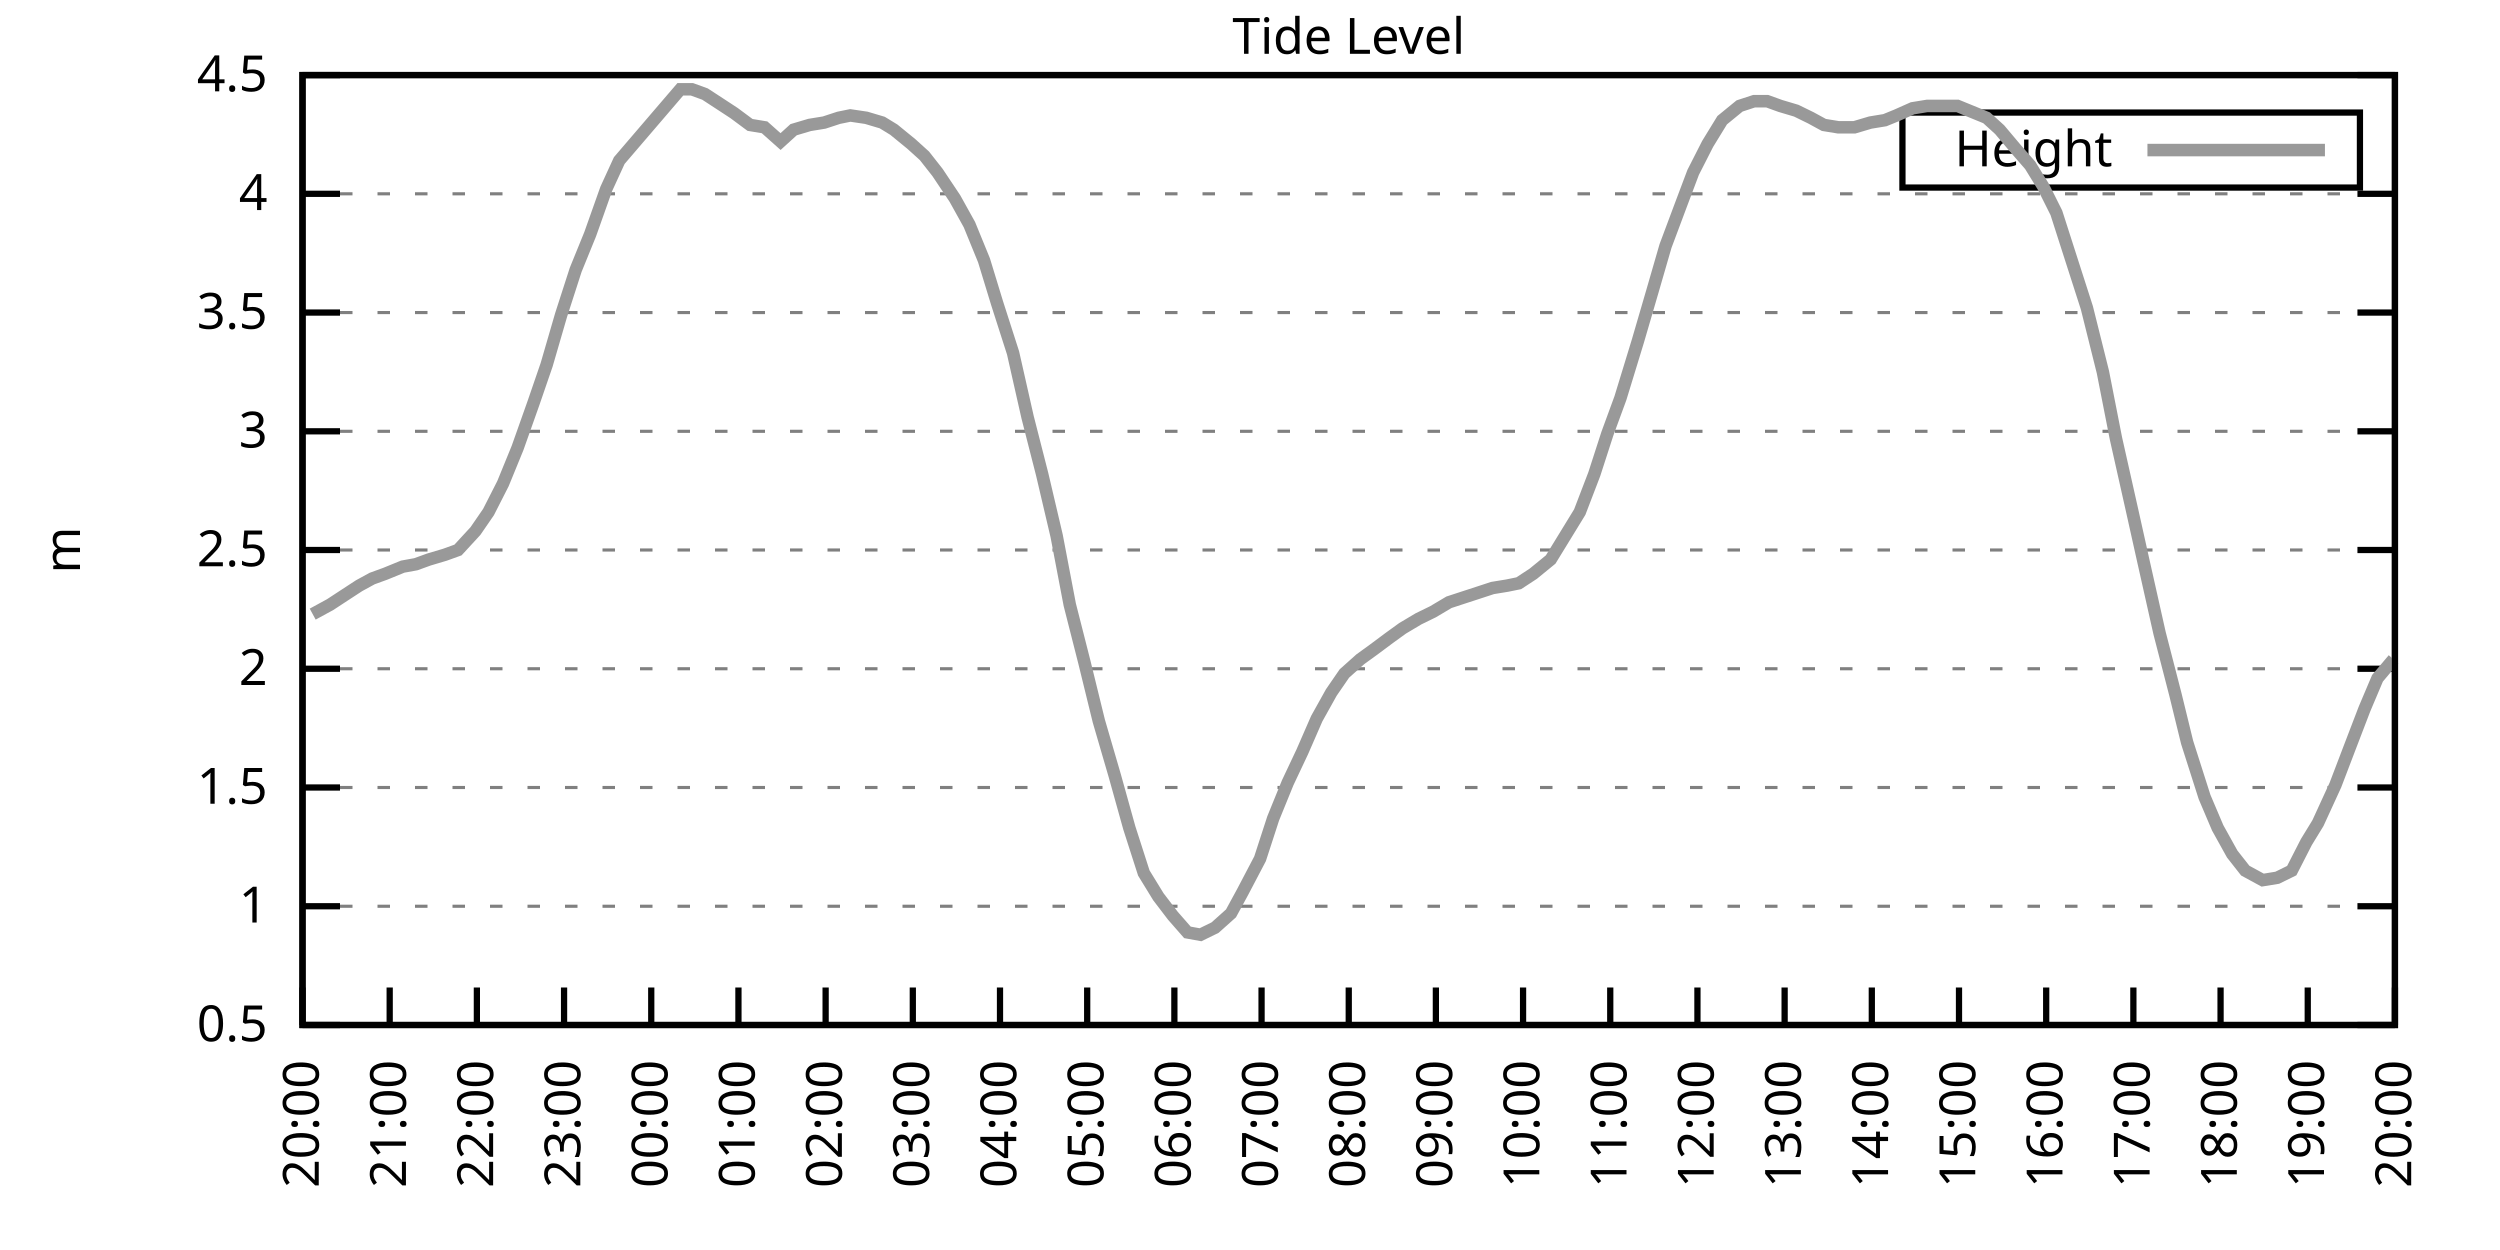
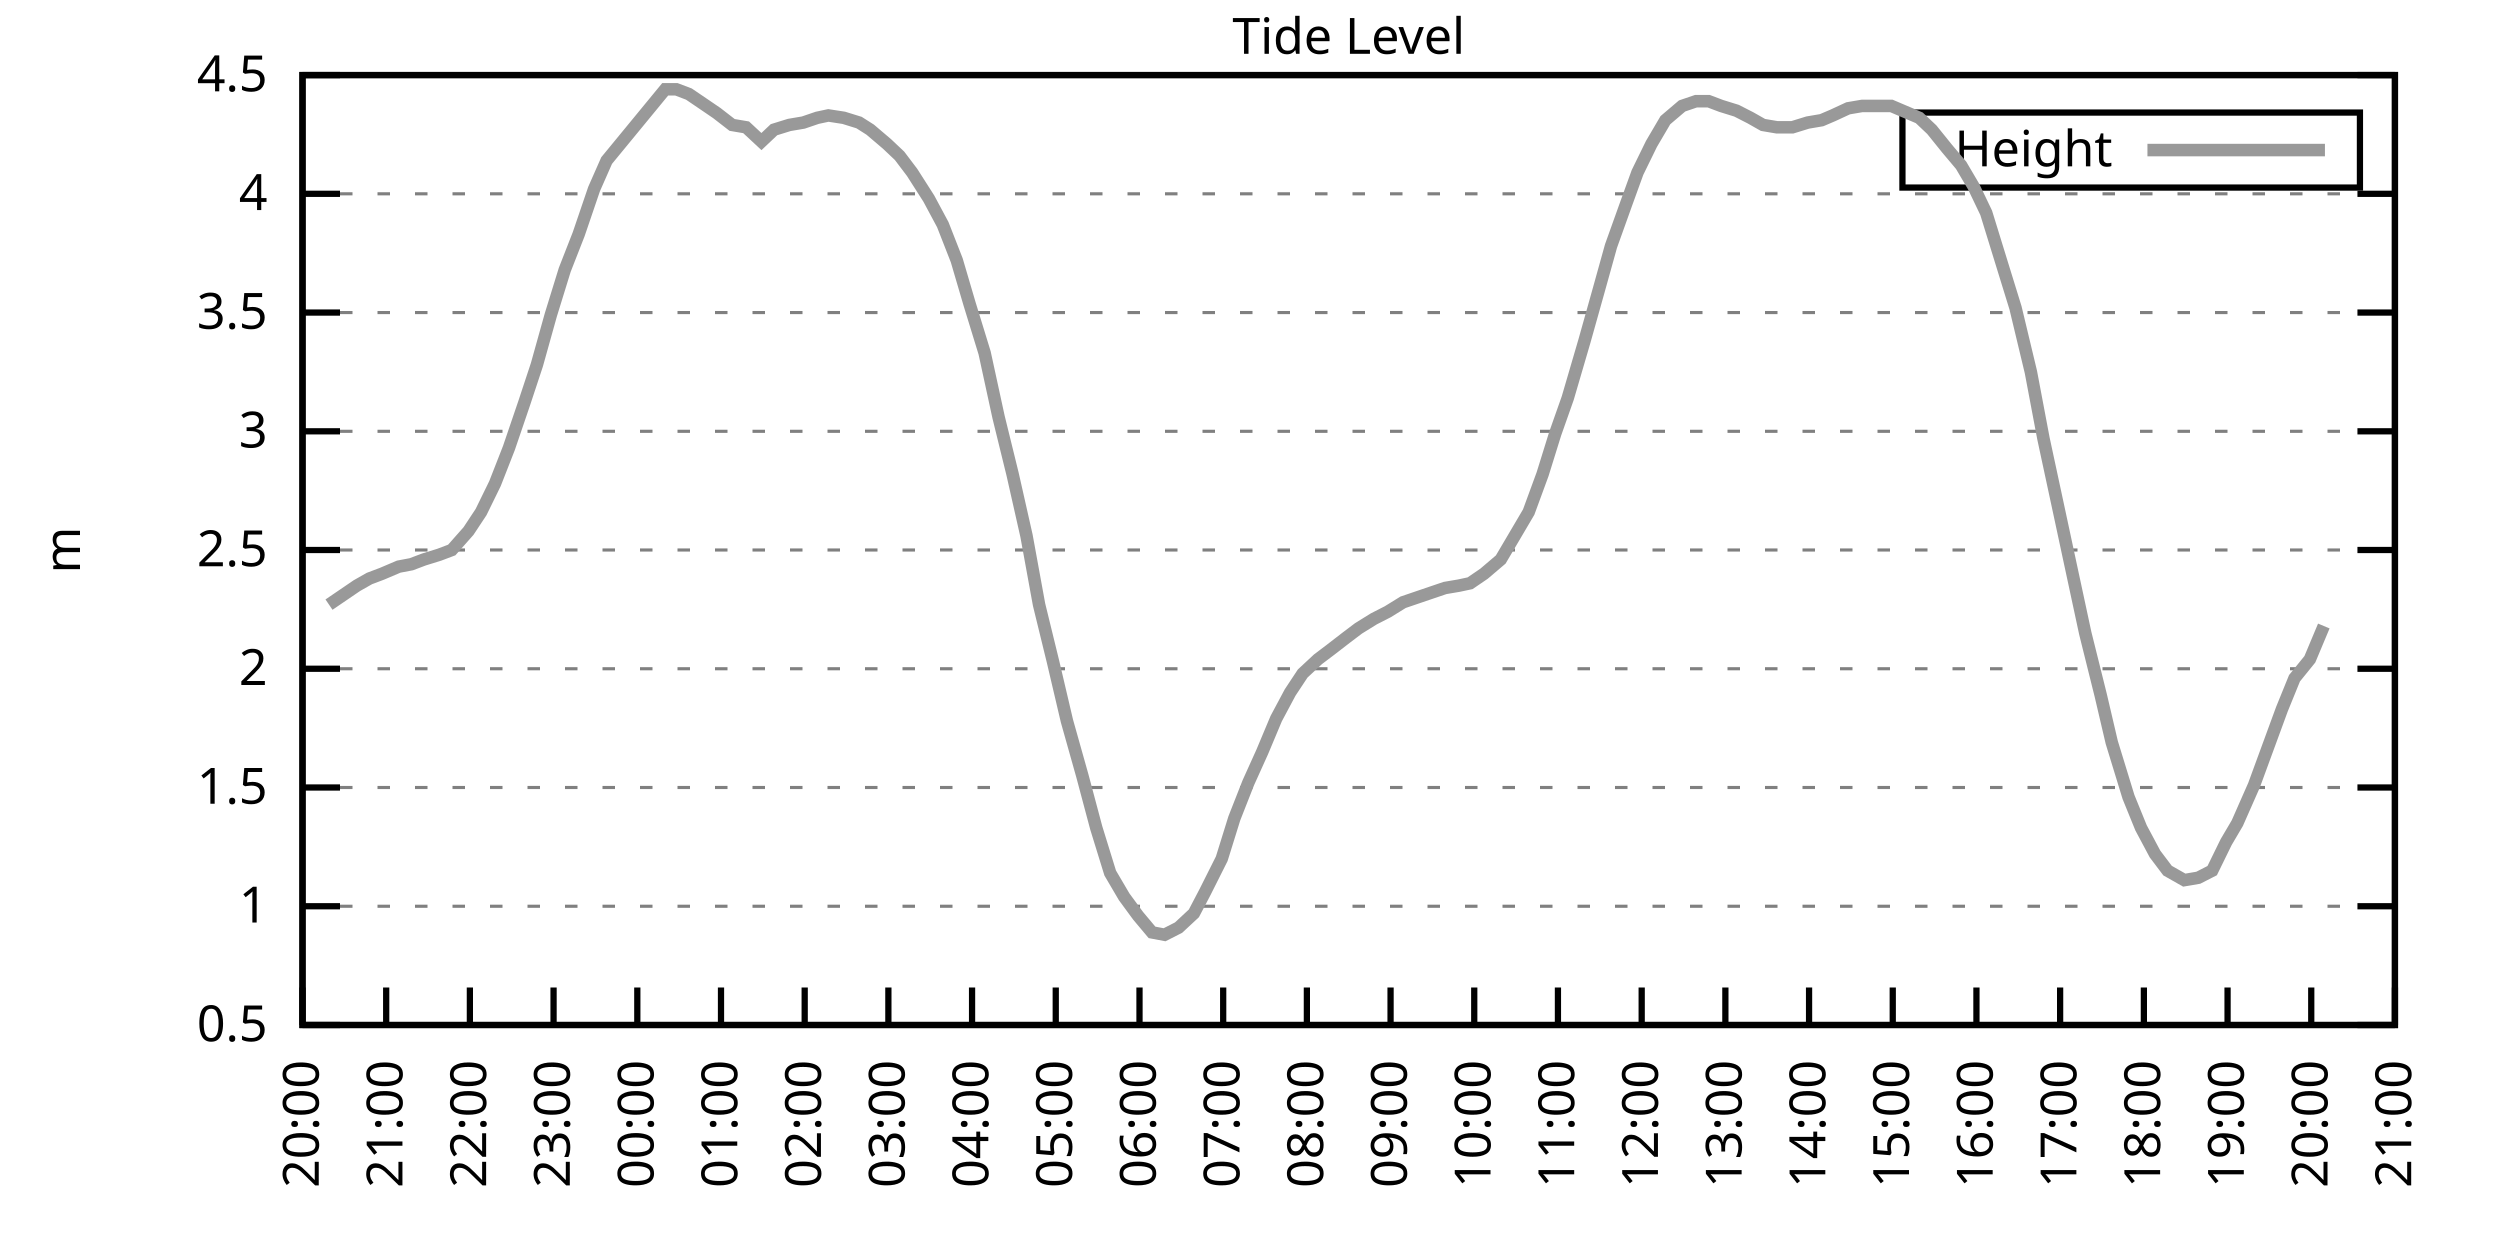
<svg xmlns="http://www.w3.org/2000/svg" xmlns:xlink="http://www.w3.org/1999/xlink" width="400" height="200" viewBox="0 0 400 200">
  <g id="gnuplot_canvas">
    <rect x="0" y="0" width="400" height="200" fill="none" />
    <defs>
      <circle id="gpDot" r="0.5" stroke-width="0.5" stroke="currentColor" />
      <path id="gpPt0" stroke-width="0.333" stroke="currentColor" d="M-1,0 h2 M0,-1 v2" />
      <path id="gpPt1" stroke-width="0.333" stroke="currentColor" d="M-1,-1 L1,1 M1,-1 L-1,1" />
      <path id="gpPt2" stroke-width="0.333" stroke="currentColor" d="M-1,0 L1,0 M0,-1 L0,1 M-1,-1 L1,1 M-1,1 L1,-1" />
      <rect id="gpPt3" stroke-width="0.333" stroke="currentColor" x="-1" y="-1" width="2" height="2" />
      <rect id="gpPt4" stroke-width="0.333" stroke="currentColor" fill="currentColor" x="-1" y="-1" width="2" height="2" />
      <circle id="gpPt5" stroke-width="0.333" stroke="currentColor" cx="0" cy="0" r="1" />
      <use xlink:href="#gpPt5" id="gpPt6" fill="currentColor" stroke="none" />
      <path id="gpPt7" stroke-width="0.333" stroke="currentColor" d="M0,-1.33 L-1.33,0.67 L1.33,0.67 z" />
      <use xlink:href="#gpPt7" id="gpPt8" fill="currentColor" stroke="none" />
      <use xlink:href="#gpPt7" id="gpPt9" stroke="currentColor" transform="rotate(180)" />
      <use xlink:href="#gpPt9" id="gpPt10" fill="currentColor" stroke="none" />
      <use xlink:href="#gpPt3" id="gpPt11" stroke="currentColor" transform="rotate(45)" />
      <use xlink:href="#gpPt11" id="gpPt12" fill="currentColor" stroke="none" />
      <path id="gpPt13" stroke-width="0.333" stroke="currentColor" d="M0,1.330 L1.265,0.411 L0.782,-1.067 L-0.782,-1.076 L-1.265,0.411 z" />
      <use xlink:href="#gpPt13" id="gpPt14" fill="currentColor" stroke="none" />
      <filter id="textbox" filterUnits="objectBoundingBox" x="0" y="0" height="1" width="1">
        <feFlood flood-color="white" flood-opacity="1" result="bgnd" />
        <feComposite in="SourceGraphic" in2="bgnd" operator="atop" />
      </filter>
      <filter id="greybox" filterUnits="objectBoundingBox" x="0" y="0" height="1" width="1">
        <feFlood flood-color="lightgrey" flood-opacity="1" result="grey" />
        <feComposite in="SourceGraphic" in2="grey" operator="atop" />
      </filter>
    </defs>
    <g fill="none" color="white" stroke="currentColor" stroke-width="1.00" stroke-linecap="butt" stroke-linejoin="miter">
</g>
    <g fill="none" color="black" stroke="currentColor" stroke-width="1.00" stroke-linecap="butt" stroke-linejoin="miter">
      <g stroke="none" shape-rendering="crispEdges">
        <polygon fill="rgb(255, 255, 255)" points="48.40,164.00 383.18,164.00 383.18,12.02 48.40,12.02 " />
      </g>
    </g>
    <g fill="none" color="black" stroke="currentColor" stroke-width="1.00" stroke-linecap="butt" stroke-linejoin="miter">
</g>
    <g fill="none" color="black" stroke="black" stroke-width="0.50" stroke-linecap="butt" stroke-linejoin="miter">
</g>
    <g fill="none" color="gray" stroke="currentColor" stroke-width="0.50" stroke-linecap="butt" stroke-linejoin="miter">
      <path stroke="gray" stroke-dasharray="2,4" class="gridline" d="M48.40,164.00 L383.19,164.00  " />
    </g>
    <g fill="none" color="gray" stroke="gray" stroke-width="1.00" stroke-linecap="butt" stroke-linejoin="miter">
</g>
    <g fill="none" color="black" stroke="currentColor" stroke-width="1.00" stroke-linecap="butt" stroke-linejoin="miter">
      <path stroke="black" d="M48.40,164.00 L54.40,164.00 M383.19,164.00 L377.19,164.00  " />
      <g transform="translate(42.80,166.60)" stroke="none" fill="black" font-family="Sans" font-size="8.00" text-anchor="end">
        <text>
          <tspan font-family="Sans"> 0.5</tspan>
        </text>
      </g>
    </g>
    <g fill="none" color="black" stroke="currentColor" stroke-width="1.00" stroke-linecap="butt" stroke-linejoin="miter">
</g>
    <g fill="none" color="black" stroke="black" stroke-width="0.50" stroke-linecap="butt" stroke-linejoin="miter">
</g>
    <g fill="none" color="gray" stroke="currentColor" stroke-width="0.50" stroke-linecap="butt" stroke-linejoin="miter">
      <path stroke="gray" stroke-dasharray="2,4" class="gridline" d="M48.40,145.00 L383.19,145.00  " />
    </g>
    <g fill="none" color="gray" stroke="gray" stroke-width="1.00" stroke-linecap="butt" stroke-linejoin="miter">
</g>
    <g fill="none" color="black" stroke="currentColor" stroke-width="1.00" stroke-linecap="butt" stroke-linejoin="miter">
      <path stroke="black" d="M48.40,145.00 L54.40,145.00 M383.19,145.00 L377.19,145.00  " />
      <g transform="translate(42.80,147.60)" stroke="none" fill="black" font-family="Sans" font-size="8.00" text-anchor="end">
        <text>
          <tspan font-family="Sans"> 1</tspan>
        </text>
      </g>
    </g>
    <g fill="none" color="black" stroke="currentColor" stroke-width="1.00" stroke-linecap="butt" stroke-linejoin="miter">
</g>
    <g fill="none" color="black" stroke="black" stroke-width="0.50" stroke-linecap="butt" stroke-linejoin="miter">
</g>
    <g fill="none" color="gray" stroke="currentColor" stroke-width="0.50" stroke-linecap="butt" stroke-linejoin="miter">
      <path stroke="gray" stroke-dasharray="2,4" class="gridline" d="M48.40,126.00 L383.19,126.00  " />
    </g>
    <g fill="none" color="gray" stroke="gray" stroke-width="1.00" stroke-linecap="butt" stroke-linejoin="miter">
</g>
    <g fill="none" color="black" stroke="currentColor" stroke-width="1.00" stroke-linecap="butt" stroke-linejoin="miter">
      <path stroke="black" d="M48.40,126.00 L54.40,126.00 M383.19,126.00 L377.19,126.00  " />
      <g transform="translate(42.80,128.60)" stroke="none" fill="black" font-family="Sans" font-size="8.00" text-anchor="end">
        <text>
          <tspan font-family="Sans"> 1.5</tspan>
        </text>
      </g>
    </g>
    <g fill="none" color="black" stroke="currentColor" stroke-width="1.00" stroke-linecap="butt" stroke-linejoin="miter">
</g>
    <g fill="none" color="black" stroke="black" stroke-width="0.50" stroke-linecap="butt" stroke-linejoin="miter">
</g>
    <g fill="none" color="gray" stroke="currentColor" stroke-width="0.50" stroke-linecap="butt" stroke-linejoin="miter">
      <path stroke="gray" stroke-dasharray="2,4" class="gridline" d="M48.40,107.00 L383.19,107.00  " />
    </g>
    <g fill="none" color="gray" stroke="gray" stroke-width="1.00" stroke-linecap="butt" stroke-linejoin="miter">
</g>
    <g fill="none" color="black" stroke="currentColor" stroke-width="1.00" stroke-linecap="butt" stroke-linejoin="miter">
      <path stroke="black" d="M48.40,107.00 L54.40,107.00 M383.19,107.00 L377.19,107.00  " />
      <g transform="translate(42.80,109.60)" stroke="none" fill="black" font-family="Sans" font-size="8.00" text-anchor="end">
        <text>
          <tspan font-family="Sans"> 2</tspan>
        </text>
      </g>
    </g>
    <g fill="none" color="black" stroke="currentColor" stroke-width="1.00" stroke-linecap="butt" stroke-linejoin="miter">
</g>
    <g fill="none" color="black" stroke="black" stroke-width="0.50" stroke-linecap="butt" stroke-linejoin="miter">
</g>
    <g fill="none" color="gray" stroke="currentColor" stroke-width="0.50" stroke-linecap="butt" stroke-linejoin="miter">
      <path stroke="gray" stroke-dasharray="2,4" class="gridline" d="M48.40,88.00 L383.19,88.00  " />
    </g>
    <g fill="none" color="gray" stroke="gray" stroke-width="1.00" stroke-linecap="butt" stroke-linejoin="miter">
</g>
    <g fill="none" color="black" stroke="currentColor" stroke-width="1.00" stroke-linecap="butt" stroke-linejoin="miter">
      <path stroke="black" d="M48.40,88.00 L54.40,88.00 M383.19,88.00 L377.19,88.00  " />
      <g transform="translate(42.80,90.60)" stroke="none" fill="black" font-family="Sans" font-size="8.00" text-anchor="end">
        <text>
          <tspan font-family="Sans"> 2.5</tspan>
        </text>
      </g>
    </g>
    <g fill="none" color="black" stroke="currentColor" stroke-width="1.00" stroke-linecap="butt" stroke-linejoin="miter">
</g>
    <g fill="none" color="black" stroke="black" stroke-width="0.50" stroke-linecap="butt" stroke-linejoin="miter">
</g>
    <g fill="none" color="gray" stroke="currentColor" stroke-width="0.50" stroke-linecap="butt" stroke-linejoin="miter">
      <path stroke="gray" stroke-dasharray="2,4" class="gridline" d="M48.40,69.01 L383.19,69.01  " />
    </g>
    <g fill="none" color="gray" stroke="gray" stroke-width="1.00" stroke-linecap="butt" stroke-linejoin="miter">
</g>
    <g fill="none" color="black" stroke="currentColor" stroke-width="1.00" stroke-linecap="butt" stroke-linejoin="miter">
      <path stroke="black" d="M48.40,69.01 L54.40,69.01 M383.19,69.01 L377.19,69.01  " />
      <g transform="translate(42.80,71.61)" stroke="none" fill="black" font-family="Sans" font-size="8.00" text-anchor="end">
        <text>
          <tspan font-family="Sans"> 3</tspan>
        </text>
      </g>
    </g>
    <g fill="none" color="black" stroke="currentColor" stroke-width="1.00" stroke-linecap="butt" stroke-linejoin="miter">
</g>
    <g fill="none" color="black" stroke="black" stroke-width="0.50" stroke-linecap="butt" stroke-linejoin="miter">
</g>
    <g fill="none" color="gray" stroke="currentColor" stroke-width="0.50" stroke-linecap="butt" stroke-linejoin="miter">
      <path stroke="gray" stroke-dasharray="2,4" class="gridline" d="M48.40,50.01 L383.19,50.01  " />
    </g>
    <g fill="none" color="gray" stroke="gray" stroke-width="1.00" stroke-linecap="butt" stroke-linejoin="miter">
</g>
    <g fill="none" color="black" stroke="currentColor" stroke-width="1.00" stroke-linecap="butt" stroke-linejoin="miter">
      <path stroke="black" d="M48.40,50.01 L54.40,50.01 M383.19,50.01 L377.19,50.01  " />
      <g transform="translate(42.80,52.61)" stroke="none" fill="black" font-family="Sans" font-size="8.00" text-anchor="end">
        <text>
          <tspan font-family="Sans"> 3.5</tspan>
        </text>
      </g>
    </g>
    <g fill="none" color="black" stroke="currentColor" stroke-width="1.00" stroke-linecap="butt" stroke-linejoin="miter">
</g>
    <g fill="none" color="black" stroke="black" stroke-width="0.50" stroke-linecap="butt" stroke-linejoin="miter">
</g>
    <g fill="none" color="gray" stroke="currentColor" stroke-width="0.50" stroke-linecap="butt" stroke-linejoin="miter">
      <path stroke="gray" stroke-dasharray="2,4" class="gridline" d="M48.40,31.01 L383.19,31.01  " />
    </g>
    <g fill="none" color="gray" stroke="gray" stroke-width="1.00" stroke-linecap="butt" stroke-linejoin="miter">
</g>
    <g fill="none" color="black" stroke="currentColor" stroke-width="1.00" stroke-linecap="butt" stroke-linejoin="miter">
      <path stroke="black" d="M48.40,31.01 L54.40,31.01 M383.19,31.01 L377.19,31.01  " />
      <g transform="translate(42.80,33.61)" stroke="none" fill="black" font-family="Sans" font-size="8.00" text-anchor="end">
        <text>
          <tspan font-family="Sans"> 4</tspan>
        </text>
      </g>
    </g>
    <g fill="none" color="black" stroke="currentColor" stroke-width="1.00" stroke-linecap="butt" stroke-linejoin="miter">
</g>
    <g fill="none" color="black" stroke="black" stroke-width="0.50" stroke-linecap="butt" stroke-linejoin="miter">
</g>
    <g fill="none" color="gray" stroke="currentColor" stroke-width="0.50" stroke-linecap="butt" stroke-linejoin="miter">
      <path stroke="gray" stroke-dasharray="2,4" class="gridline" d="M48.40,12.01 L383.19,12.01  " />
    </g>
    <g fill="none" color="gray" stroke="gray" stroke-width="1.00" stroke-linecap="butt" stroke-linejoin="miter">
</g>
    <g fill="none" color="black" stroke="currentColor" stroke-width="1.00" stroke-linecap="butt" stroke-linejoin="miter">
      <path stroke="black" d="M48.40,12.01 L54.40,12.01 M383.19,12.01 L377.19,12.01  " />
      <g transform="translate(42.80,14.61)" stroke="none" fill="black" font-family="Sans" font-size="8.00" text-anchor="end">
        <text>
          <tspan font-family="Sans"> 4.5</tspan>
        </text>
      </g>
    </g>
    <g fill="none" color="black" stroke="currentColor" stroke-width="1.00" stroke-linecap="butt" stroke-linejoin="miter">
      <path stroke="black" d="M48.40,164.00 L48.40,158.00  " />
      <g transform="translate(51.00,169.60) rotate(270.00)" stroke="none" fill="black" font-family="Sans" font-size="8.00" text-anchor="end">
        <text>
          <tspan font-family="Sans">20:00</tspan>
        </text>
      </g>
    </g>
    <g fill="none" color="black" stroke="currentColor" stroke-width="1.00" stroke-linecap="butt" stroke-linejoin="miter">
-       <path stroke="black" d="M62.35,164.00 L62.35,158.00  " />
-       <g transform="translate(64.95,169.60) rotate(270.00)" stroke="none" fill="black" font-family="Sans" font-size="8.00" text-anchor="end">
+       <path stroke="black" d="M61.79,164.00 L61.79,158.00  " />
+       <g transform="translate(64.39,169.60) rotate(270.00)" stroke="none" fill="black" font-family="Sans" font-size="8.00" text-anchor="end">
        <text>
          <tspan font-family="Sans">21:00</tspan>
        </text>
      </g>
    </g>
    <g fill="none" color="black" stroke="currentColor" stroke-width="1.00" stroke-linecap="butt" stroke-linejoin="miter">
-       <path stroke="black" d="M76.30,164.00 L76.30,158.00  " />
-       <g transform="translate(78.90,169.60) rotate(270.00)" stroke="none" fill="black" font-family="Sans" font-size="8.00" text-anchor="end">
+       <path stroke="black" d="M75.18,164.00 L75.18,158.00  " />
+       <g transform="translate(77.78,169.60) rotate(270.00)" stroke="none" fill="black" font-family="Sans" font-size="8.00" text-anchor="end">
        <text>
          <tspan font-family="Sans">22:00</tspan>
        </text>
      </g>
    </g>
    <g fill="none" color="black" stroke="currentColor" stroke-width="1.00" stroke-linecap="butt" stroke-linejoin="miter">
-       <path stroke="black" d="M90.25,164.00 L90.25,158.00  " />
-       <g transform="translate(92.85,169.60) rotate(270.00)" stroke="none" fill="black" font-family="Sans" font-size="8.00" text-anchor="end">
+       <path stroke="black" d="M88.57,164.00 L88.57,158.00  " />
+       <g transform="translate(91.17,169.60) rotate(270.00)" stroke="none" fill="black" font-family="Sans" font-size="8.00" text-anchor="end">
        <text>
          <tspan font-family="Sans">23:00</tspan>
        </text>
      </g>
    </g>
    <g fill="none" color="black" stroke="currentColor" stroke-width="1.00" stroke-linecap="butt" stroke-linejoin="miter">
-       <path stroke="black" d="M104.20,164.00 L104.20,158.00  " />
-       <g transform="translate(106.80,169.60) rotate(270.00)" stroke="none" fill="black" font-family="Sans" font-size="8.00" text-anchor="end">
+       <path stroke="black" d="M101.97,164.00 L101.97,158.00  " />
+       <g transform="translate(104.57,169.60) rotate(270.00)" stroke="none" fill="black" font-family="Sans" font-size="8.00" text-anchor="end">
        <text>
          <tspan font-family="Sans">00:00</tspan>
        </text>
      </g>
    </g>
    <g fill="none" color="black" stroke="currentColor" stroke-width="1.00" stroke-linecap="butt" stroke-linejoin="miter">
-       <path stroke="black" d="M118.15,164.00 L118.15,158.00  " />
-       <g transform="translate(120.75,169.60) rotate(270.00)" stroke="none" fill="black" font-family="Sans" font-size="8.00" text-anchor="end">
+       <path stroke="black" d="M115.36,164.00 L115.36,158.00  " />
+       <g transform="translate(117.96,169.60) rotate(270.00)" stroke="none" fill="black" font-family="Sans" font-size="8.00" text-anchor="end">
        <text>
          <tspan font-family="Sans">01:00</tspan>
        </text>
      </g>
    </g>
    <g fill="none" color="black" stroke="currentColor" stroke-width="1.00" stroke-linecap="butt" stroke-linejoin="miter">
-       <path stroke="black" d="M132.10,164.00 L132.10,158.00  " />
-       <g transform="translate(134.70,169.60) rotate(270.00)" stroke="none" fill="black" font-family="Sans" font-size="8.00" text-anchor="end">
+       <path stroke="black" d="M128.75,164.00 L128.75,158.00  " />
+       <g transform="translate(131.35,169.60) rotate(270.00)" stroke="none" fill="black" font-family="Sans" font-size="8.00" text-anchor="end">
        <text>
          <tspan font-family="Sans">02:00</tspan>
        </text>
      </g>
    </g>
    <g fill="none" color="black" stroke="currentColor" stroke-width="1.00" stroke-linecap="butt" stroke-linejoin="miter">
-       <path stroke="black" d="M146.05,164.00 L146.05,158.00  " />
-       <g transform="translate(148.65,169.60) rotate(270.00)" stroke="none" fill="black" font-family="Sans" font-size="8.00" text-anchor="end">
+       <path stroke="black" d="M142.14,164.00 L142.14,158.00  " />
+       <g transform="translate(144.74,169.60) rotate(270.00)" stroke="none" fill="black" font-family="Sans" font-size="8.00" text-anchor="end">
        <text>
          <tspan font-family="Sans">03:00</tspan>
        </text>
      </g>
    </g>
    <g fill="none" color="black" stroke="currentColor" stroke-width="1.00" stroke-linecap="butt" stroke-linejoin="miter">
-       <path stroke="black" d="M160.00,164.00 L160.00,158.00  " />
-       <g transform="translate(162.60,169.60) rotate(270.00)" stroke="none" fill="black" font-family="Sans" font-size="8.00" text-anchor="end">
+       <path stroke="black" d="M155.53,164.00 L155.53,158.00  " />
+       <g transform="translate(158.13,169.60) rotate(270.00)" stroke="none" fill="black" font-family="Sans" font-size="8.00" text-anchor="end">
        <text>
          <tspan font-family="Sans">04:00</tspan>
        </text>
      </g>
    </g>
    <g fill="none" color="black" stroke="currentColor" stroke-width="1.00" stroke-linecap="butt" stroke-linejoin="miter">
-       <path stroke="black" d="M173.95,164.00 L173.95,158.00  " />
-       <g transform="translate(176.55,169.60) rotate(270.00)" stroke="none" fill="black" font-family="Sans" font-size="8.00" text-anchor="end">
+       <path stroke="black" d="M168.92,164.00 L168.92,158.00  " />
+       <g transform="translate(171.52,169.60) rotate(270.00)" stroke="none" fill="black" font-family="Sans" font-size="8.00" text-anchor="end">
        <text>
          <tspan font-family="Sans">05:00</tspan>
        </text>
      </g>
    </g>
    <g fill="none" color="black" stroke="currentColor" stroke-width="1.00" stroke-linecap="butt" stroke-linejoin="miter">
-       <path stroke="black" d="M187.90,164.00 L187.90,158.00  " />
-       <g transform="translate(190.50,169.60) rotate(270.00)" stroke="none" fill="black" font-family="Sans" font-size="8.00" text-anchor="end">
+       <path stroke="black" d="M182.32,164.00 L182.32,158.00  " />
+       <g transform="translate(184.92,169.60) rotate(270.00)" stroke="none" fill="black" font-family="Sans" font-size="8.00" text-anchor="end">
        <text>
          <tspan font-family="Sans">06:00</tspan>
        </text>
      </g>
    </g>
    <g fill="none" color="black" stroke="currentColor" stroke-width="1.00" stroke-linecap="butt" stroke-linejoin="miter">
-       <path stroke="black" d="M201.85,164.00 L201.85,158.00  " />
-       <g transform="translate(204.45,169.60) rotate(270.00)" stroke="none" fill="black" font-family="Sans" font-size="8.00" text-anchor="end">
+       <path stroke="black" d="M195.71,164.00 L195.71,158.00  " />
+       <g transform="translate(198.31,169.60) rotate(270.00)" stroke="none" fill="black" font-family="Sans" font-size="8.00" text-anchor="end">
        <text>
          <tspan font-family="Sans">07:00</tspan>
        </text>
      </g>
    </g>
    <g fill="none" color="black" stroke="currentColor" stroke-width="1.00" stroke-linecap="butt" stroke-linejoin="miter">
-       <path stroke="black" d="M215.80,164.00 L215.80,158.00  " />
-       <g transform="translate(218.40,169.60) rotate(270.00)" stroke="none" fill="black" font-family="Sans" font-size="8.00" text-anchor="end">
+       <path stroke="black" d="M209.10,164.00 L209.10,158.00  " />
+       <g transform="translate(211.70,169.60) rotate(270.00)" stroke="none" fill="black" font-family="Sans" font-size="8.00" text-anchor="end">
        <text>
          <tspan font-family="Sans">08:00</tspan>
        </text>
      </g>
    </g>
    <g fill="none" color="black" stroke="currentColor" stroke-width="1.00" stroke-linecap="butt" stroke-linejoin="miter">
-       <path stroke="black" d="M229.74,164.00 L229.74,158.00  " />
-       <g transform="translate(232.34,169.60) rotate(270.00)" stroke="none" fill="black" font-family="Sans" font-size="8.00" text-anchor="end">
+       <path stroke="black" d="M222.49,164.00 L222.49,158.00  " />
+       <g transform="translate(225.09,169.60) rotate(270.00)" stroke="none" fill="black" font-family="Sans" font-size="8.00" text-anchor="end">
        <text>
          <tspan font-family="Sans">09:00</tspan>
        </text>
      </g>
    </g>
    <g fill="none" color="black" stroke="currentColor" stroke-width="1.00" stroke-linecap="butt" stroke-linejoin="miter">
-       <path stroke="black" d="M243.69,164.00 L243.69,158.00  " />
-       <g transform="translate(246.29,169.60) rotate(270.00)" stroke="none" fill="black" font-family="Sans" font-size="8.00" text-anchor="end">
+       <path stroke="black" d="M235.88,164.00 L235.88,158.00  " />
+       <g transform="translate(238.48,169.60) rotate(270.00)" stroke="none" fill="black" font-family="Sans" font-size="8.00" text-anchor="end">
        <text>
          <tspan font-family="Sans">10:00</tspan>
        </text>
      </g>
    </g>
    <g fill="none" color="black" stroke="currentColor" stroke-width="1.00" stroke-linecap="butt" stroke-linejoin="miter">
-       <path stroke="black" d="M257.64,164.00 L257.64,158.00  " />
-       <g transform="translate(260.24,169.60) rotate(270.00)" stroke="none" fill="black" font-family="Sans" font-size="8.00" text-anchor="end">
+       <path stroke="black" d="M249.27,164.00 L249.27,158.00  " />
+       <g transform="translate(251.87,169.60) rotate(270.00)" stroke="none" fill="black" font-family="Sans" font-size="8.00" text-anchor="end">
        <text>
          <tspan font-family="Sans">11:00</tspan>
        </text>
      </g>
    </g>
    <g fill="none" color="black" stroke="currentColor" stroke-width="1.00" stroke-linecap="butt" stroke-linejoin="miter">
-       <path stroke="black" d="M271.59,164.00 L271.59,158.00  " />
-       <g transform="translate(274.19,169.60) rotate(270.00)" stroke="none" fill="black" font-family="Sans" font-size="8.00" text-anchor="end">
+       <path stroke="black" d="M262.67,164.00 L262.67,158.00  " />
+       <g transform="translate(265.27,169.60) rotate(270.00)" stroke="none" fill="black" font-family="Sans" font-size="8.00" text-anchor="end">
        <text>
          <tspan font-family="Sans">12:00</tspan>
        </text>
      </g>
    </g>
    <g fill="none" color="black" stroke="currentColor" stroke-width="1.00" stroke-linecap="butt" stroke-linejoin="miter">
-       <path stroke="black" d="M285.54,164.00 L285.54,158.00  " />
-       <g transform="translate(288.14,169.60) rotate(270.00)" stroke="none" fill="black" font-family="Sans" font-size="8.00" text-anchor="end">
+       <path stroke="black" d="M276.06,164.00 L276.06,158.00  " />
+       <g transform="translate(278.66,169.60) rotate(270.00)" stroke="none" fill="black" font-family="Sans" font-size="8.00" text-anchor="end">
        <text>
          <tspan font-family="Sans">13:00</tspan>
        </text>
      </g>
    </g>
    <g fill="none" color="black" stroke="currentColor" stroke-width="1.00" stroke-linecap="butt" stroke-linejoin="miter">
-       <path stroke="black" d="M299.49,164.00 L299.49,158.00  " />
-       <g transform="translate(302.09,169.60) rotate(270.00)" stroke="none" fill="black" font-family="Sans" font-size="8.00" text-anchor="end">
+       <path stroke="black" d="M289.45,164.00 L289.45,158.00  " />
+       <g transform="translate(292.05,169.60) rotate(270.00)" stroke="none" fill="black" font-family="Sans" font-size="8.00" text-anchor="end">
        <text>
          <tspan font-family="Sans">14:00</tspan>
        </text>
      </g>
    </g>
    <g fill="none" color="black" stroke="currentColor" stroke-width="1.00" stroke-linecap="butt" stroke-linejoin="miter">
-       <path stroke="black" d="M313.44,164.00 L313.44,158.00  " />
-       <g transform="translate(316.04,169.60) rotate(270.00)" stroke="none" fill="black" font-family="Sans" font-size="8.00" text-anchor="end">
+       <path stroke="black" d="M302.84,164.00 L302.84,158.00  " />
+       <g transform="translate(305.44,169.60) rotate(270.00)" stroke="none" fill="black" font-family="Sans" font-size="8.00" text-anchor="end">
        <text>
          <tspan font-family="Sans">15:00</tspan>
        </text>
      </g>
    </g>
    <g fill="none" color="black" stroke="currentColor" stroke-width="1.00" stroke-linecap="butt" stroke-linejoin="miter">
-       <path stroke="black" d="M327.39,164.00 L327.39,158.00  " />
-       <g transform="translate(329.99,169.60) rotate(270.00)" stroke="none" fill="black" font-family="Sans" font-size="8.00" text-anchor="end">
+       <path stroke="black" d="M316.23,164.00 L316.23,158.00  " />
+       <g transform="translate(318.83,169.60) rotate(270.00)" stroke="none" fill="black" font-family="Sans" font-size="8.00" text-anchor="end">
        <text>
          <tspan font-family="Sans">16:00</tspan>
        </text>
      </g>
    </g>
    <g fill="none" color="black" stroke="currentColor" stroke-width="1.00" stroke-linecap="butt" stroke-linejoin="miter">
-       <path stroke="black" d="M341.34,164.00 L341.34,158.00  " />
-       <g transform="translate(343.94,169.60) rotate(270.00)" stroke="none" fill="black" font-family="Sans" font-size="8.00" text-anchor="end">
+       <path stroke="black" d="M329.62,164.00 L329.62,158.00  " />
+       <g transform="translate(332.22,169.60) rotate(270.00)" stroke="none" fill="black" font-family="Sans" font-size="8.00" text-anchor="end">
        <text>
          <tspan font-family="Sans">17:00</tspan>
        </text>
      </g>
    </g>
    <g fill="none" color="black" stroke="currentColor" stroke-width="1.00" stroke-linecap="butt" stroke-linejoin="miter">
-       <path stroke="black" d="M355.29,164.00 L355.29,158.00  " />
-       <g transform="translate(357.89,169.60) rotate(270.00)" stroke="none" fill="black" font-family="Sans" font-size="8.00" text-anchor="end">
+       <path stroke="black" d="M343.02,164.00 L343.02,158.00  " />
+       <g transform="translate(345.62,169.60) rotate(270.00)" stroke="none" fill="black" font-family="Sans" font-size="8.00" text-anchor="end">
        <text>
          <tspan font-family="Sans">18:00</tspan>
        </text>
      </g>
    </g>
    <g fill="none" color="black" stroke="currentColor" stroke-width="1.00" stroke-linecap="butt" stroke-linejoin="miter">
-       <path stroke="black" d="M369.24,164.00 L369.24,158.00  " />
-       <g transform="translate(371.84,169.60) rotate(270.00)" stroke="none" fill="black" font-family="Sans" font-size="8.00" text-anchor="end">
+       <path stroke="black" d="M356.41,164.00 L356.41,158.00  " />
+       <g transform="translate(359.01,169.60) rotate(270.00)" stroke="none" fill="black" font-family="Sans" font-size="8.00" text-anchor="end">
        <text>
          <tspan font-family="Sans">19:00</tspan>
+         </text>
+       </g>
+     </g>
+     <g fill="none" color="black" stroke="currentColor" stroke-width="1.00" stroke-linecap="butt" stroke-linejoin="miter">
+       <path stroke="black" d="M369.80,164.00 L369.80,158.00  " />
+       <g transform="translate(372.40,169.60) rotate(270.00)" stroke="none" fill="black" font-family="Sans" font-size="8.00" text-anchor="end">
+         <text>
+           <tspan font-family="Sans">20:00</tspan>
        </text>
      </g>
    </g>
    <g fill="none" color="black" stroke="currentColor" stroke-width="1.00" stroke-linecap="butt" stroke-linejoin="miter">
      <path stroke="black" d="M383.19,164.00 L383.19,158.00  " />
      <g transform="translate(385.79,169.60) rotate(270.00)" stroke="none" fill="black" font-family="Sans" font-size="8.00" text-anchor="end">
        <text>
-           <tspan font-family="Sans">20:00</tspan>
+           <tspan font-family="Sans">21:00</tspan>
        </text>
      </g>
    </g>
    <g fill="none" color="black" stroke="currentColor" stroke-width="1.00" stroke-linecap="butt" stroke-linejoin="miter">
</g>
    <g fill="none" color="black" stroke="currentColor" stroke-width="1.00" stroke-linecap="butt" stroke-linejoin="miter">
      <path stroke="black" d="M48.40,12.01 L48.40,164.00 L383.19,164.00 L383.19,12.01 L48.40,12.01 Z  " />
    </g>
    <g fill="none" color="black" stroke="currentColor" stroke-width="1.00" stroke-linecap="butt" stroke-linejoin="miter">
</g>
    <g fill="none" color="black" stroke="currentColor" stroke-width="1.00" stroke-linecap="butt" stroke-linejoin="miter">
      <path stroke="black" d="M304.39,30.01 L304.39,18.01 L377.59,18.01 L377.59,30.01 L304.39,30.01 Z  " />
    </g>
    <g id="Tide_level_plot_1">
      <g fill="none" color="white" stroke="black" stroke-width="2.00" stroke-linecap="butt" stroke-linejoin="miter">
</g>
      <g fill="none" color="black" stroke="currentColor" stroke-width="2.00" stroke-linecap="butt" stroke-linejoin="miter">
        <g transform="translate(337.99,26.61)" stroke="none" fill="black" font-family="Sans" font-size="8.00" text-anchor="end">
          <text>
            <tspan font-family="Sans">Height</tspan>
          </text>
        </g>
      </g>
      <g fill="none" color="black" stroke="currentColor" stroke-width="2.00" stroke-linecap="butt" stroke-linejoin="miter">
-         <path stroke="rgb(153, 153, 153)" d="M343.59,24.01 L371.99,24.01 M50.03,98.26 L52.82,96.74 L55.14,95.22 L57.47,93.70 L59.56,92.56 L61.65,91.80   L64.44,90.66 L66.53,90.28 L68.63,89.52 L71.18,88.76 L73.28,88.00 L76.07,84.97 L78.16,81.93 L80.48,77.37   L82.81,71.67 L85.37,64.45 L87.46,58.37 L89.78,50.39 L92.11,43.17 L94.43,37.47 L96.99,30.25 L99.08,25.69   L108.85,14.29 L110.71,14.29 L112.80,15.05 L115.13,16.57 L117.45,18.09 L120.01,19.99 L122.33,20.37 L124.89,22.65   L126.98,20.75 L129.54,19.99 L131.87,19.61 L134.19,18.85 L136.05,18.47 L138.61,18.85 L141.16,19.61 L143.02,20.75   L145.81,23.03 L147.91,24.93 L150.00,27.59 L152.79,31.77 L155.11,35.95 L157.44,41.65 L159.53,48.49 L162.09,56.47   L164.41,66.73 L166.74,75.85 L169.06,85.73 L171.16,96.74 L173.48,105.86 L175.81,115.36 L178.36,124.10 L180.69,132.46   L183.01,139.68 L185.34,143.48 L187.66,146.52 L189.99,149.18 L192.08,149.56 L194.41,148.42 L196.96,146.14 L198.82,142.72   L201.61,137.40 L203.71,130.94 L206.03,125.24 L208.36,120.30 L210.68,114.98 L213.01,110.80 L215.10,107.76 L217.65,105.48   L219.75,103.96 L222.30,102.06 L224.40,100.54 L226.95,99.02 L229.28,97.88 L231.84,96.36 L234.16,95.60 L236.49,94.84   L238.81,94.08 L241.14,93.70 L243.00,93.32 L245.32,91.80 L248.11,89.52 L250.20,86.11 L252.76,81.93 L255.09,75.85   L257.18,69.39 L259.27,63.69 L262.06,54.57 L264.39,46.59 L266.48,39.37 L269.04,32.53 L270.90,27.59 L273.22,23.03   L275.55,19.23 L278.34,16.95 L280.66,16.19 L282.75,16.19 L284.85,16.95 L287.40,17.71 L289.73,18.85 L291.82,19.99   L294.15,20.37 L296.70,20.37 L299.26,19.61 L301.58,19.23 L303.44,18.47 L306.00,17.33 L308.33,16.95 L310.88,16.95   L313.21,16.95 L315.07,17.71 L317.86,18.85 L319.95,20.75 L322.51,23.79 L324.83,26.45 L326.93,29.87 L329.02,34.05   L331.58,42.03 L333.90,49.25 L336.46,59.51 L338.55,70.15 L341.11,81.55 L342.97,89.90 L345.53,101.30 L348.08,111.18   L349.94,118.78 L352.73,127.52 L354.83,132.46 L357.15,136.64 L359.24,139.30 L362.03,140.82 L364.36,140.44 L366.68,139.30   L369.01,134.74 L370.87,131.70 L373.66,125.62 L375.98,119.54 L378.31,113.46 L380.40,108.52 L382.96,105.48  " />
+         <path stroke="rgb(153, 153, 153)" d="M343.59,24.01 L371.99,24.01 M52.64,96.74 L54.87,95.22 L57.10,93.70 L59.11,92.56 L61.12,91.80 L63.80,90.66   L65.81,90.28 L67.82,89.52 L70.27,88.76 L72.28,88.00 L74.96,84.97 L76.97,81.93 L79.20,77.37 L81.43,71.67   L83.89,64.45 L85.90,58.37 L88.13,50.39 L90.36,43.17 L92.59,37.47 L95.05,30.25 L97.06,25.69 L106.43,14.29   L108.22,14.29 L110.22,15.05 L112.46,16.57 L114.69,18.09 L117.14,19.99 L119.38,20.37 L121.83,22.65 L123.84,20.75   L126.29,19.99 L128.53,19.61 L130.76,18.85 L132.54,18.47 L135.00,18.85 L137.45,19.61 L139.24,20.75 L141.92,23.03   L143.93,24.93 L145.94,27.59 L148.61,31.77 L150.85,35.95 L153.08,41.65 L155.09,48.49 L157.54,56.47 L159.77,66.73   L162.01,75.85 L164.24,85.73 L166.25,96.74 L168.48,105.86 L170.71,115.36 L173.17,124.10 L175.40,132.46 L177.63,139.68   L179.86,143.48 L182.09,146.52 L184.32,149.18 L186.33,149.56 L188.57,148.42 L191.02,146.14 L192.81,142.72 L195.48,137.40   L197.49,130.94 L199.73,125.24 L201.96,120.30 L204.19,114.98 L206.42,110.80 L208.43,107.76 L210.88,105.48 L212.89,103.96   L215.35,102.06 L217.36,100.54 L219.81,99.02 L222.04,97.88 L224.50,96.36 L226.73,95.60 L228.96,94.84 L231.20,94.08   L233.43,93.70 L235.21,93.32 L237.44,91.80 L240.12,89.52 L242.13,86.11 L244.59,81.93 L246.82,75.85 L248.83,69.39   L250.84,63.69 L253.51,54.57 L255.75,46.59 L257.76,39.37 L260.21,32.53 L262.00,27.59 L264.23,23.03 L266.46,19.23   L269.14,16.95 L271.37,16.19 L273.38,16.19 L275.39,16.95 L277.84,17.71 L280.07,18.85 L282.08,19.99 L284.32,20.37   L286.77,20.37 L289.23,19.61 L291.46,19.23 L293.24,18.47 L295.70,17.33 L297.93,16.95 L300.39,16.95 L302.62,16.95   L304.40,17.71 L307.08,18.85 L309.09,20.75 L311.54,23.79 L313.78,26.45 L315.79,29.87 L317.79,34.05 L320.25,42.03   L322.48,49.25 L324.94,59.51 L326.95,70.15 L329.40,81.55 L331.19,89.90 L333.64,101.30 L336.10,111.18 L337.88,118.78   L340.56,127.52 L342.57,132.46 L344.80,136.64 L346.81,139.30 L349.49,140.82 L351.72,140.44 L353.95,139.30 L356.18,134.74   L357.97,131.70 L360.65,125.62 L362.88,119.54 L365.11,113.46 L367.12,108.52 L369.58,105.48 L371.81,100.16  " />
      </g>
    </g>
    <g fill="none" color="black" stroke="currentColor" stroke-width="2.00" stroke-linecap="butt" stroke-linejoin="miter">
</g>
    <g fill="none" color="black" stroke="black" stroke-width="1.00" stroke-linecap="butt" stroke-linejoin="miter">
</g>
    <g fill="none" color="black" stroke="currentColor" stroke-width="1.00" stroke-linecap="butt" stroke-linejoin="miter">
      <path stroke="black" d="M48.40,12.01 L48.40,164.00 L383.19,164.00 L383.19,12.01 L48.40,12.01 Z  " />
      <g transform="translate(12.80,88.01) rotate(270.00)" stroke="none" fill="black" font-family="Sans" font-size="8.00" text-anchor="middle">
        <text>
          <tspan font-family="Sans">m</tspan>
        </text>
      </g>
    </g>
    <g fill="none" color="black" stroke="currentColor" stroke-width="1.00" stroke-linecap="butt" stroke-linejoin="miter">
</g>
    <g fill="none" color="black" stroke="currentColor" stroke-width="1.00" stroke-linecap="butt" stroke-linejoin="miter">
      <g transform="translate(215.79,8.61)" stroke="none" fill="black" font-family="Sans" font-size="8.00" text-anchor="middle">
        <text>
          <tspan font-family="Sans">Tide Level</tspan>
        </text>
      </g>
    </g>
    <g fill="none" color="black" stroke="currentColor" stroke-width="1.00" stroke-linecap="butt" stroke-linejoin="miter">
</g>
  </g>
</svg>
